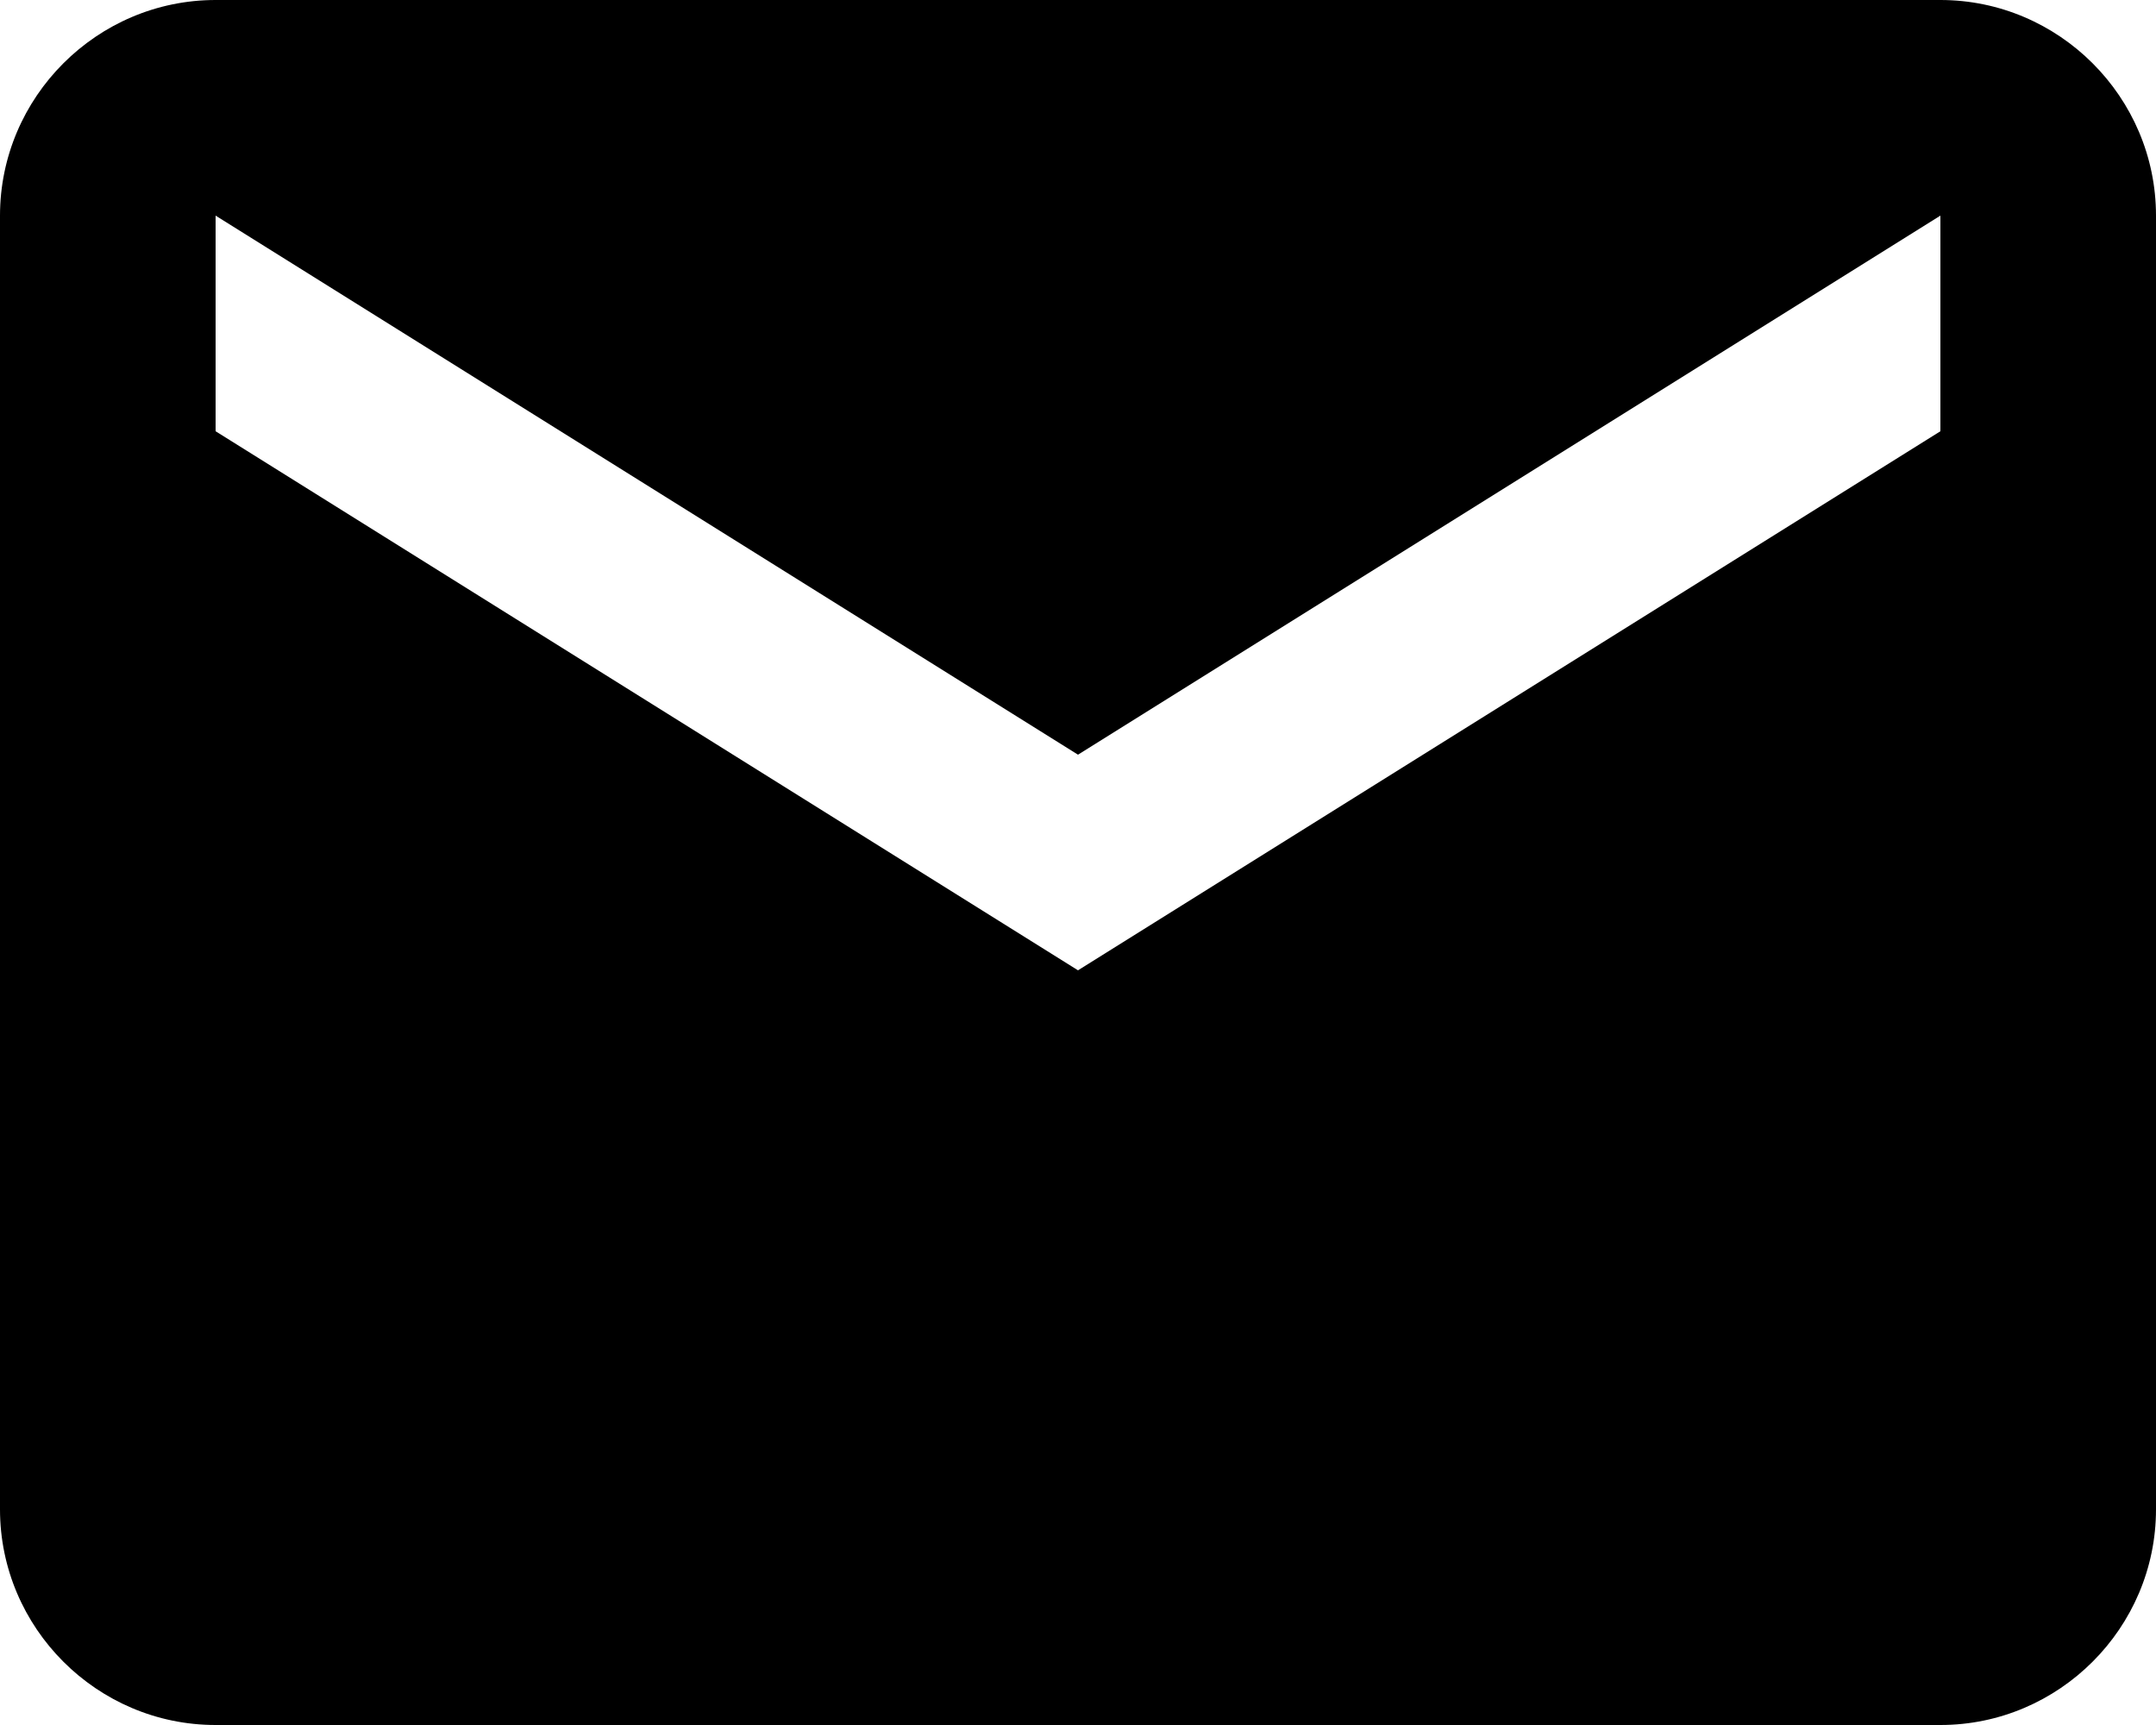
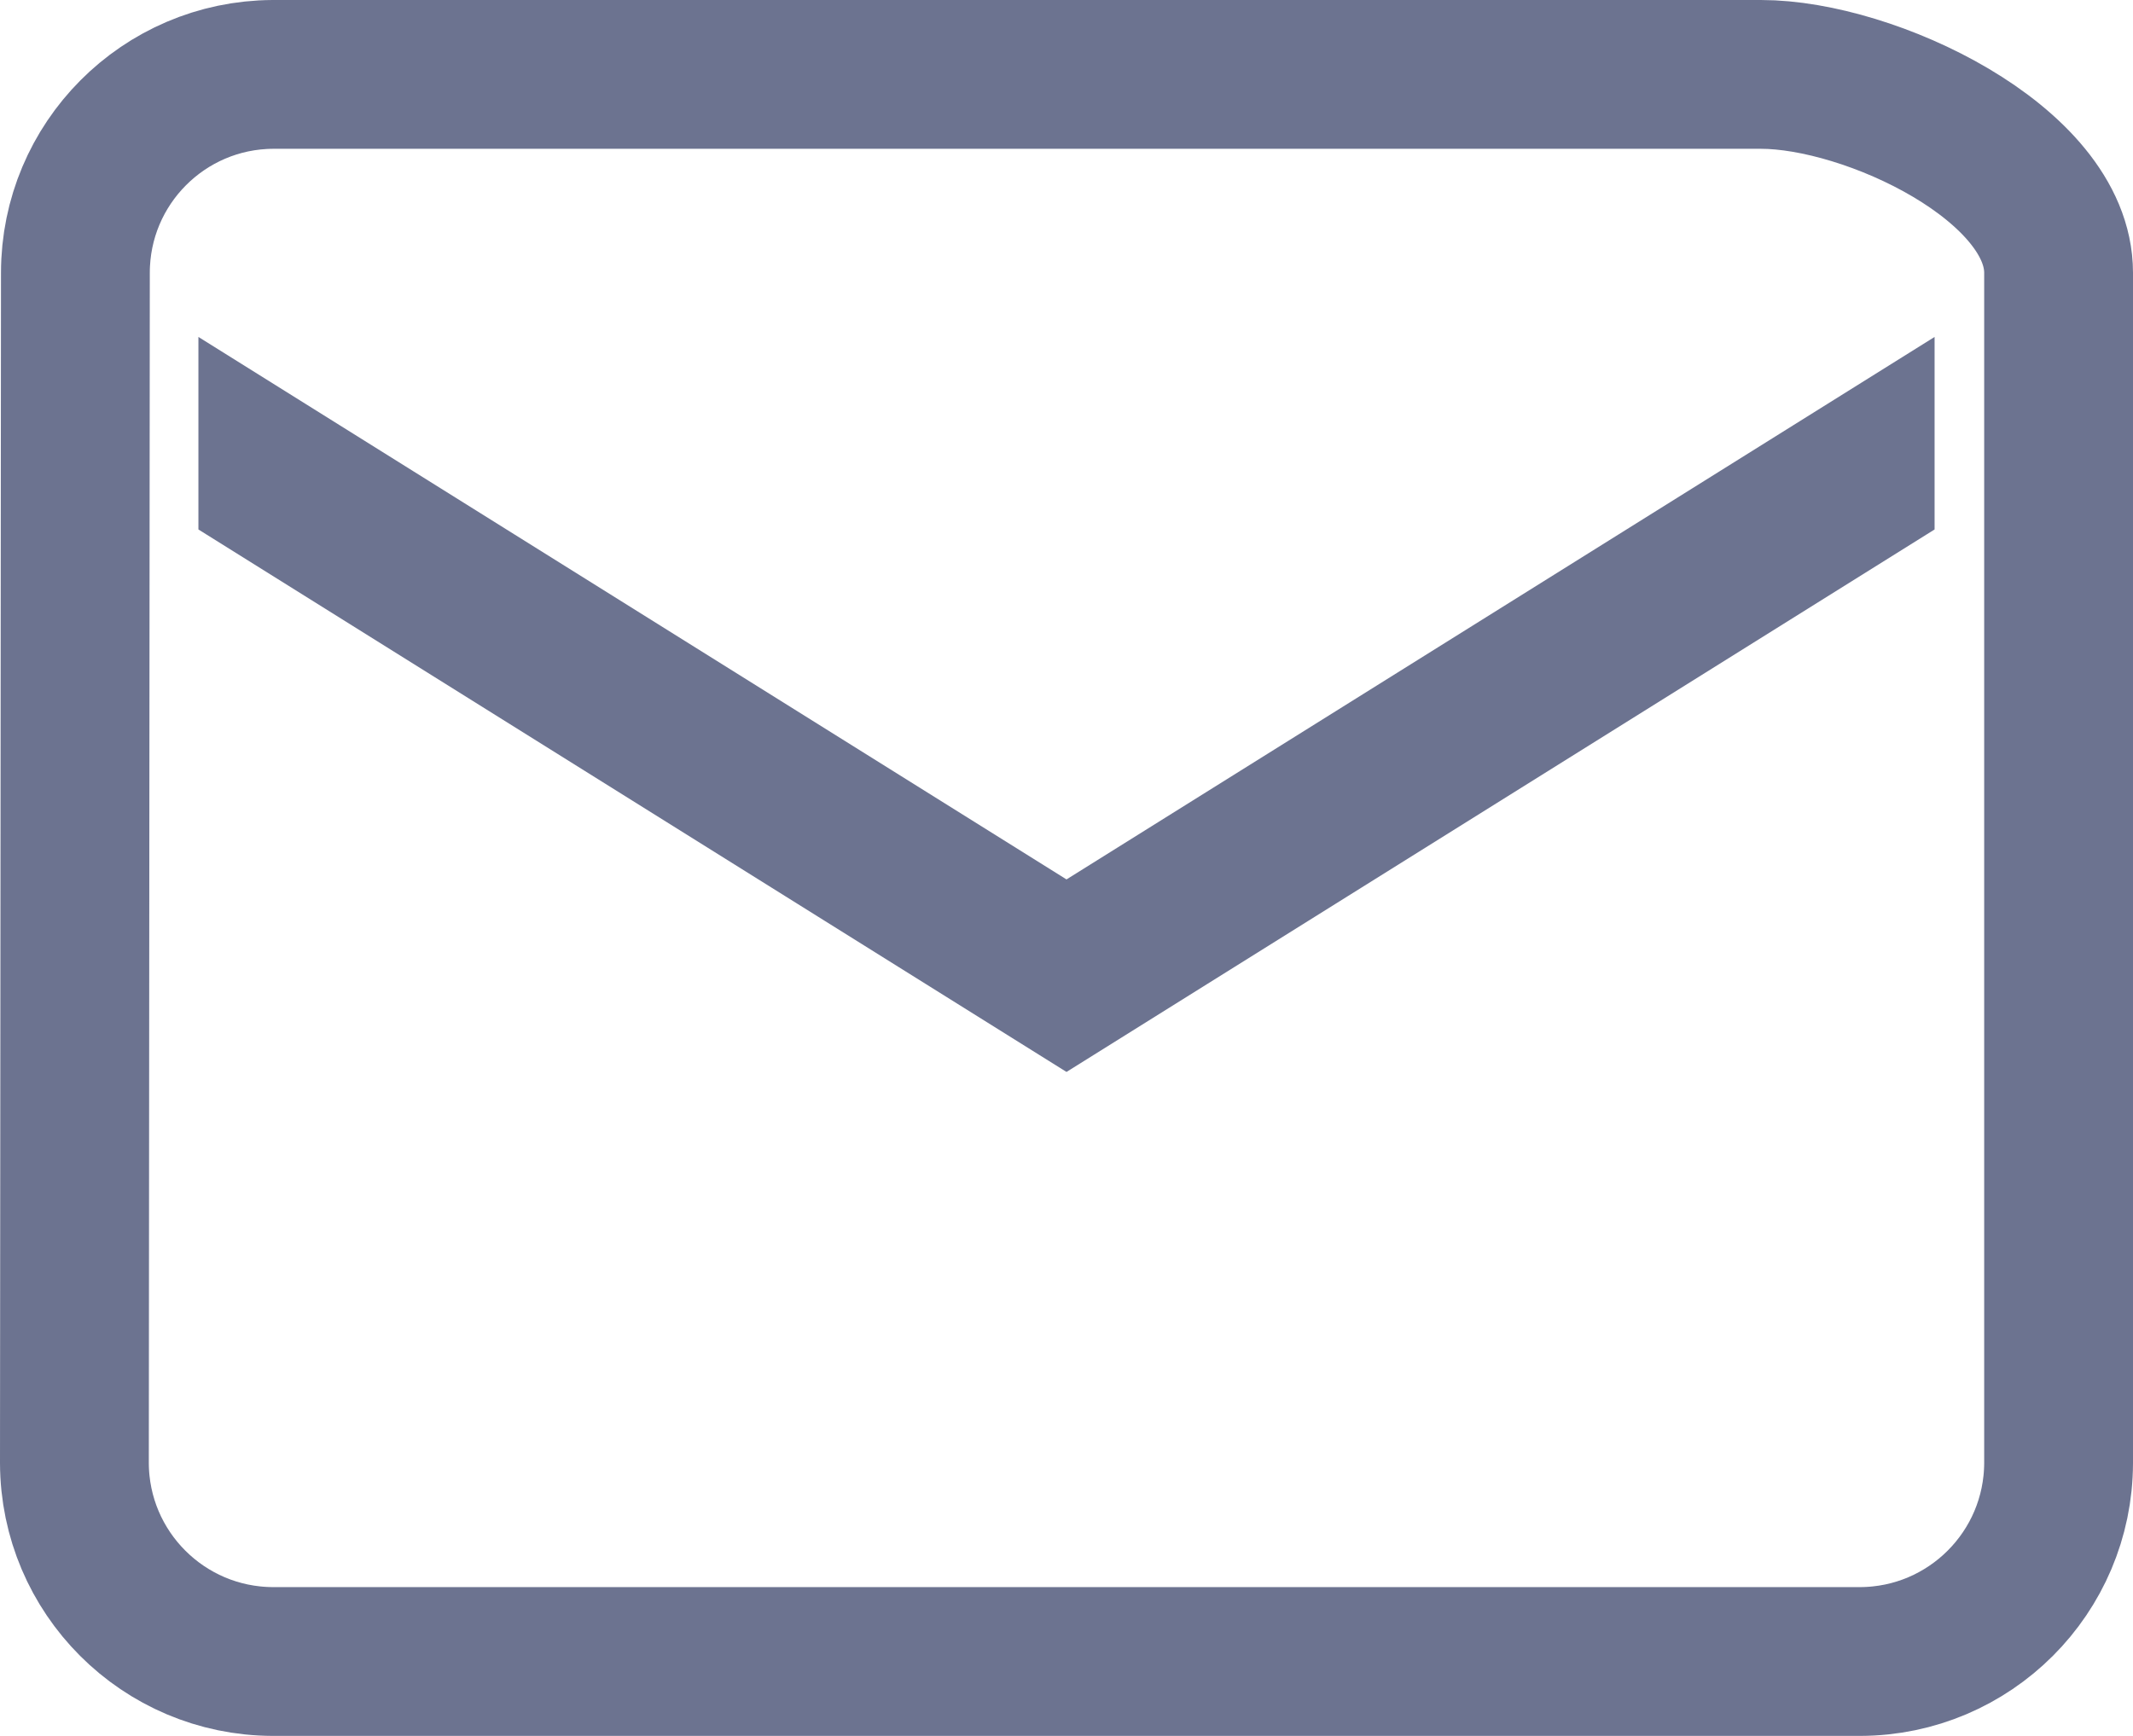
- <svg xmlns="http://www.w3.org/2000/svg" viewBox="0 0 20 16">
-   <path d="M18 0H2C.9 0 0 .9 0 2v12c0 1.1.9 2 2 2h16c1.1 0 2-.9 2-2V2c0-1.1-.9-2-2-2zm0 4l-8 5-8-5V2l8 5 8-5v2z" />
+ <svg xmlns="http://www.w3.org/2000/svg" width="21.5" height="17.5">
+   <path d="M17.75.75h-15a2 2 0 00-1.99 2l-.01 12a2.006 2.006 0 002 2h16a2.006 2.006 0 002-2v-12c0-1.1-1.9-2-3-2zm1 4l-8 5-8-5v.172l8 5 8-5z" fill="none" stroke="#6c7390" stroke-width="1.5" />
</svg>
